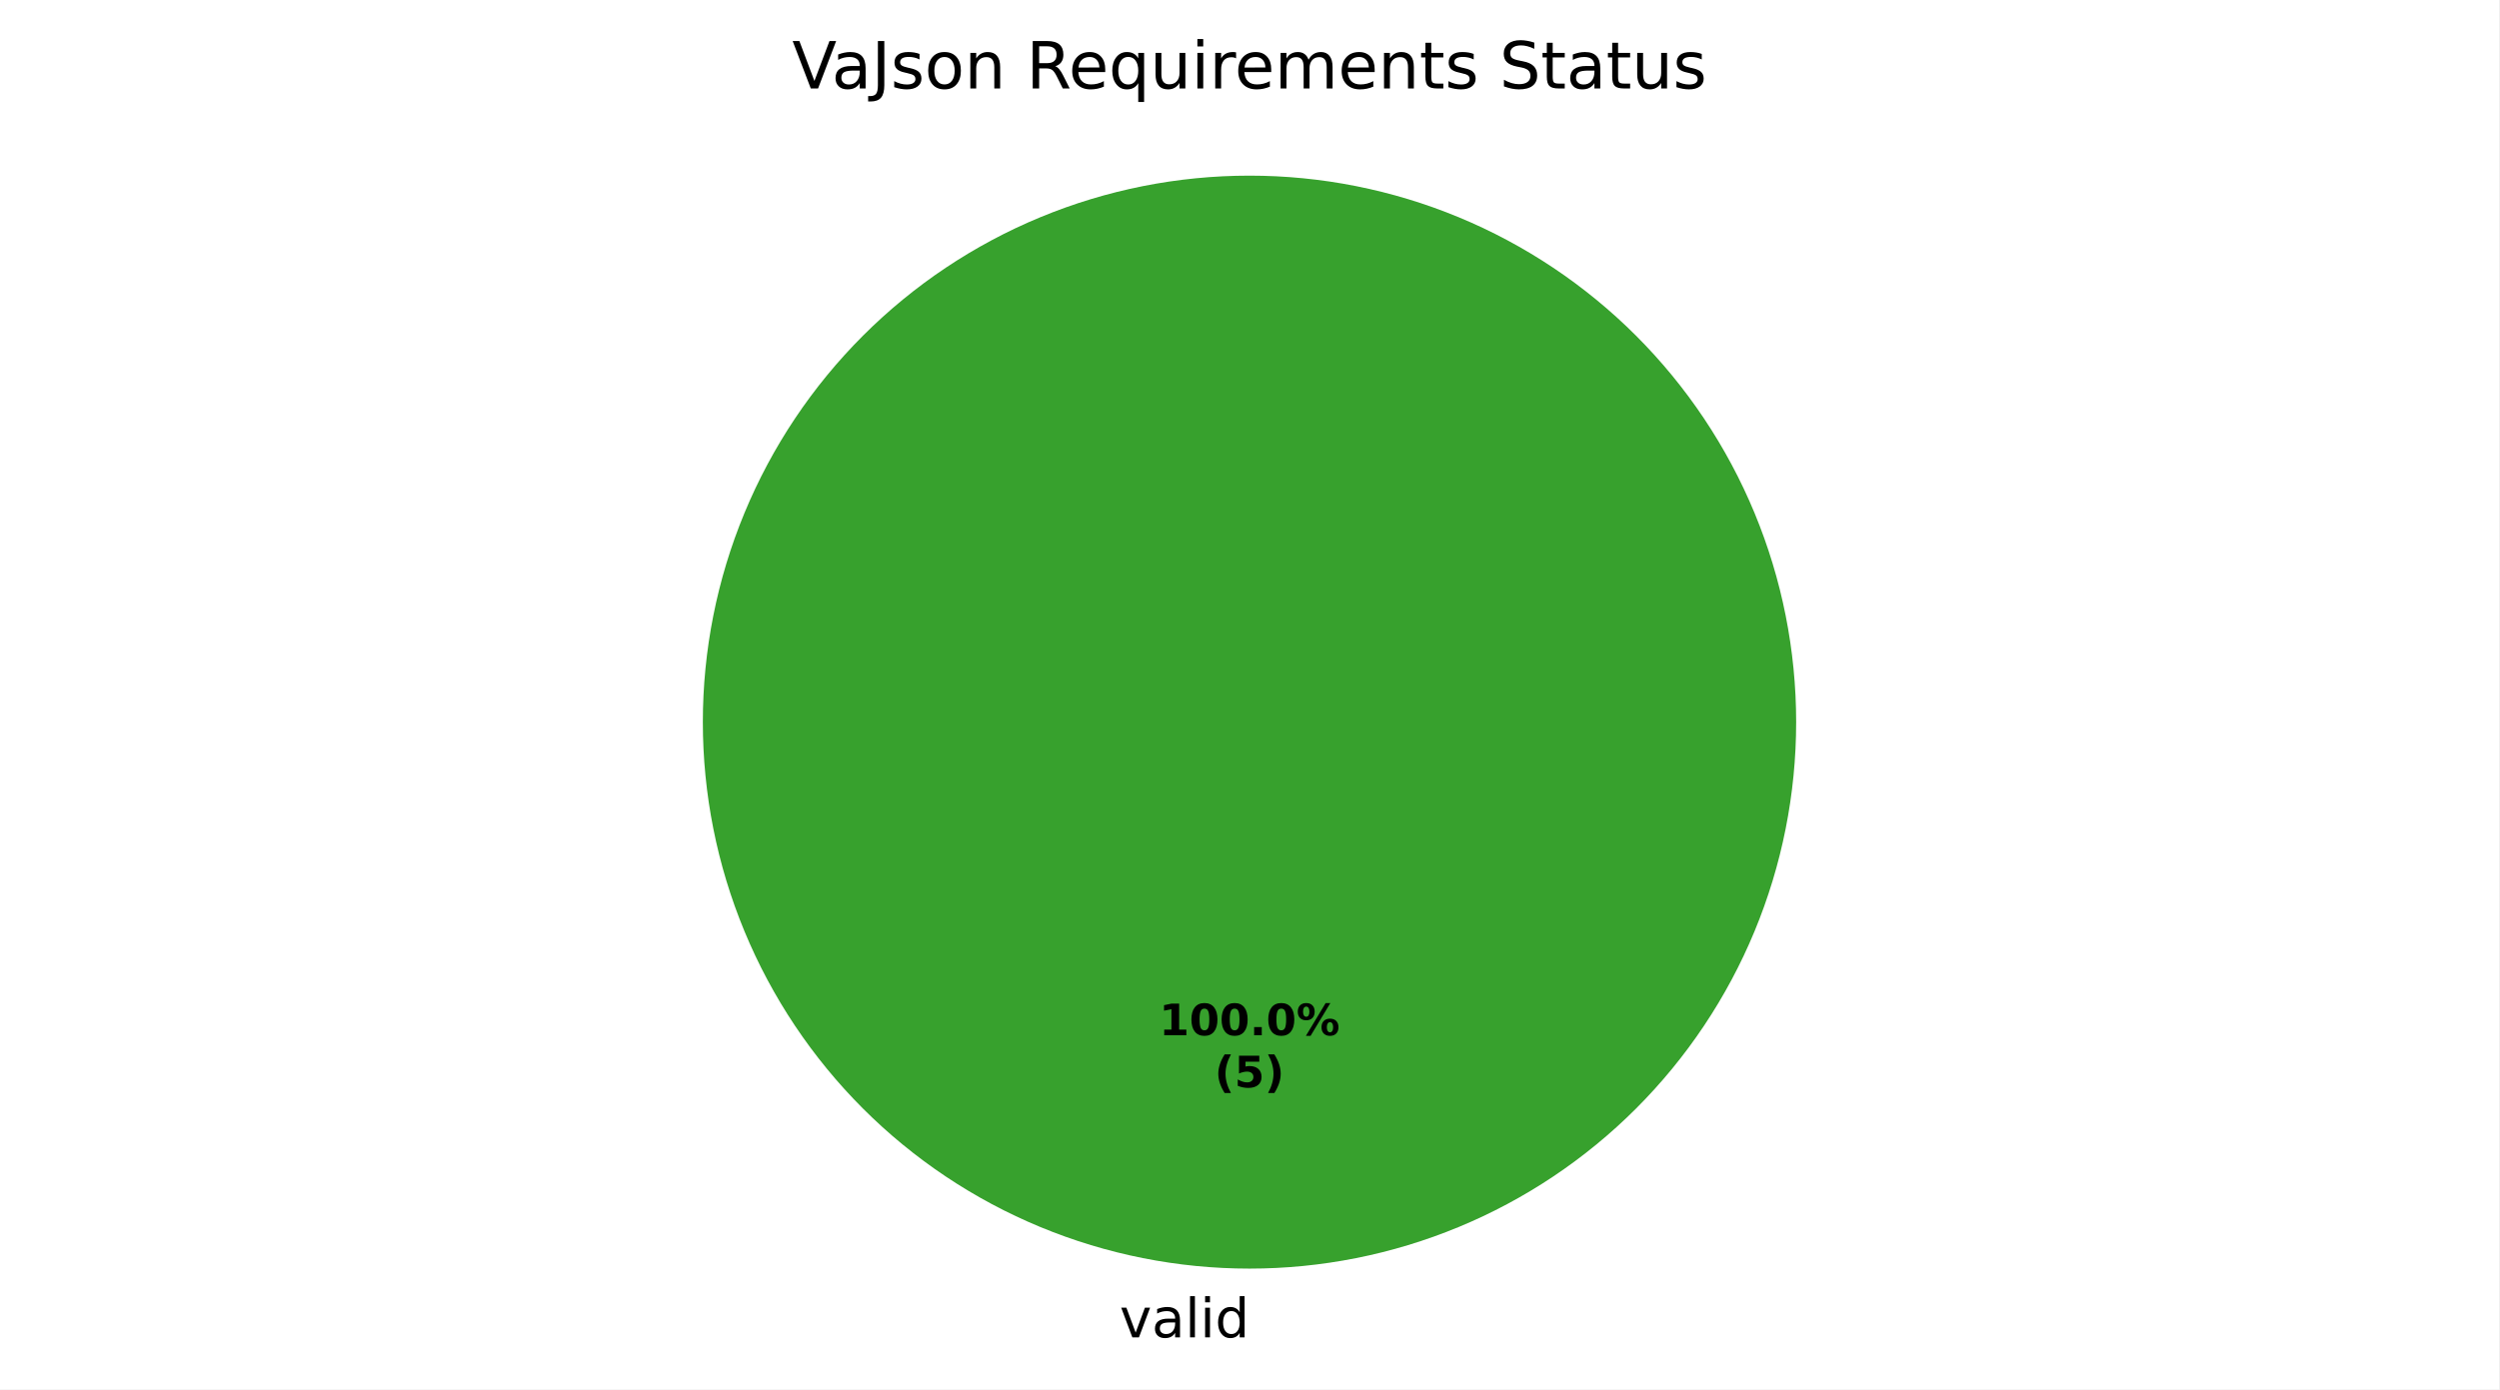
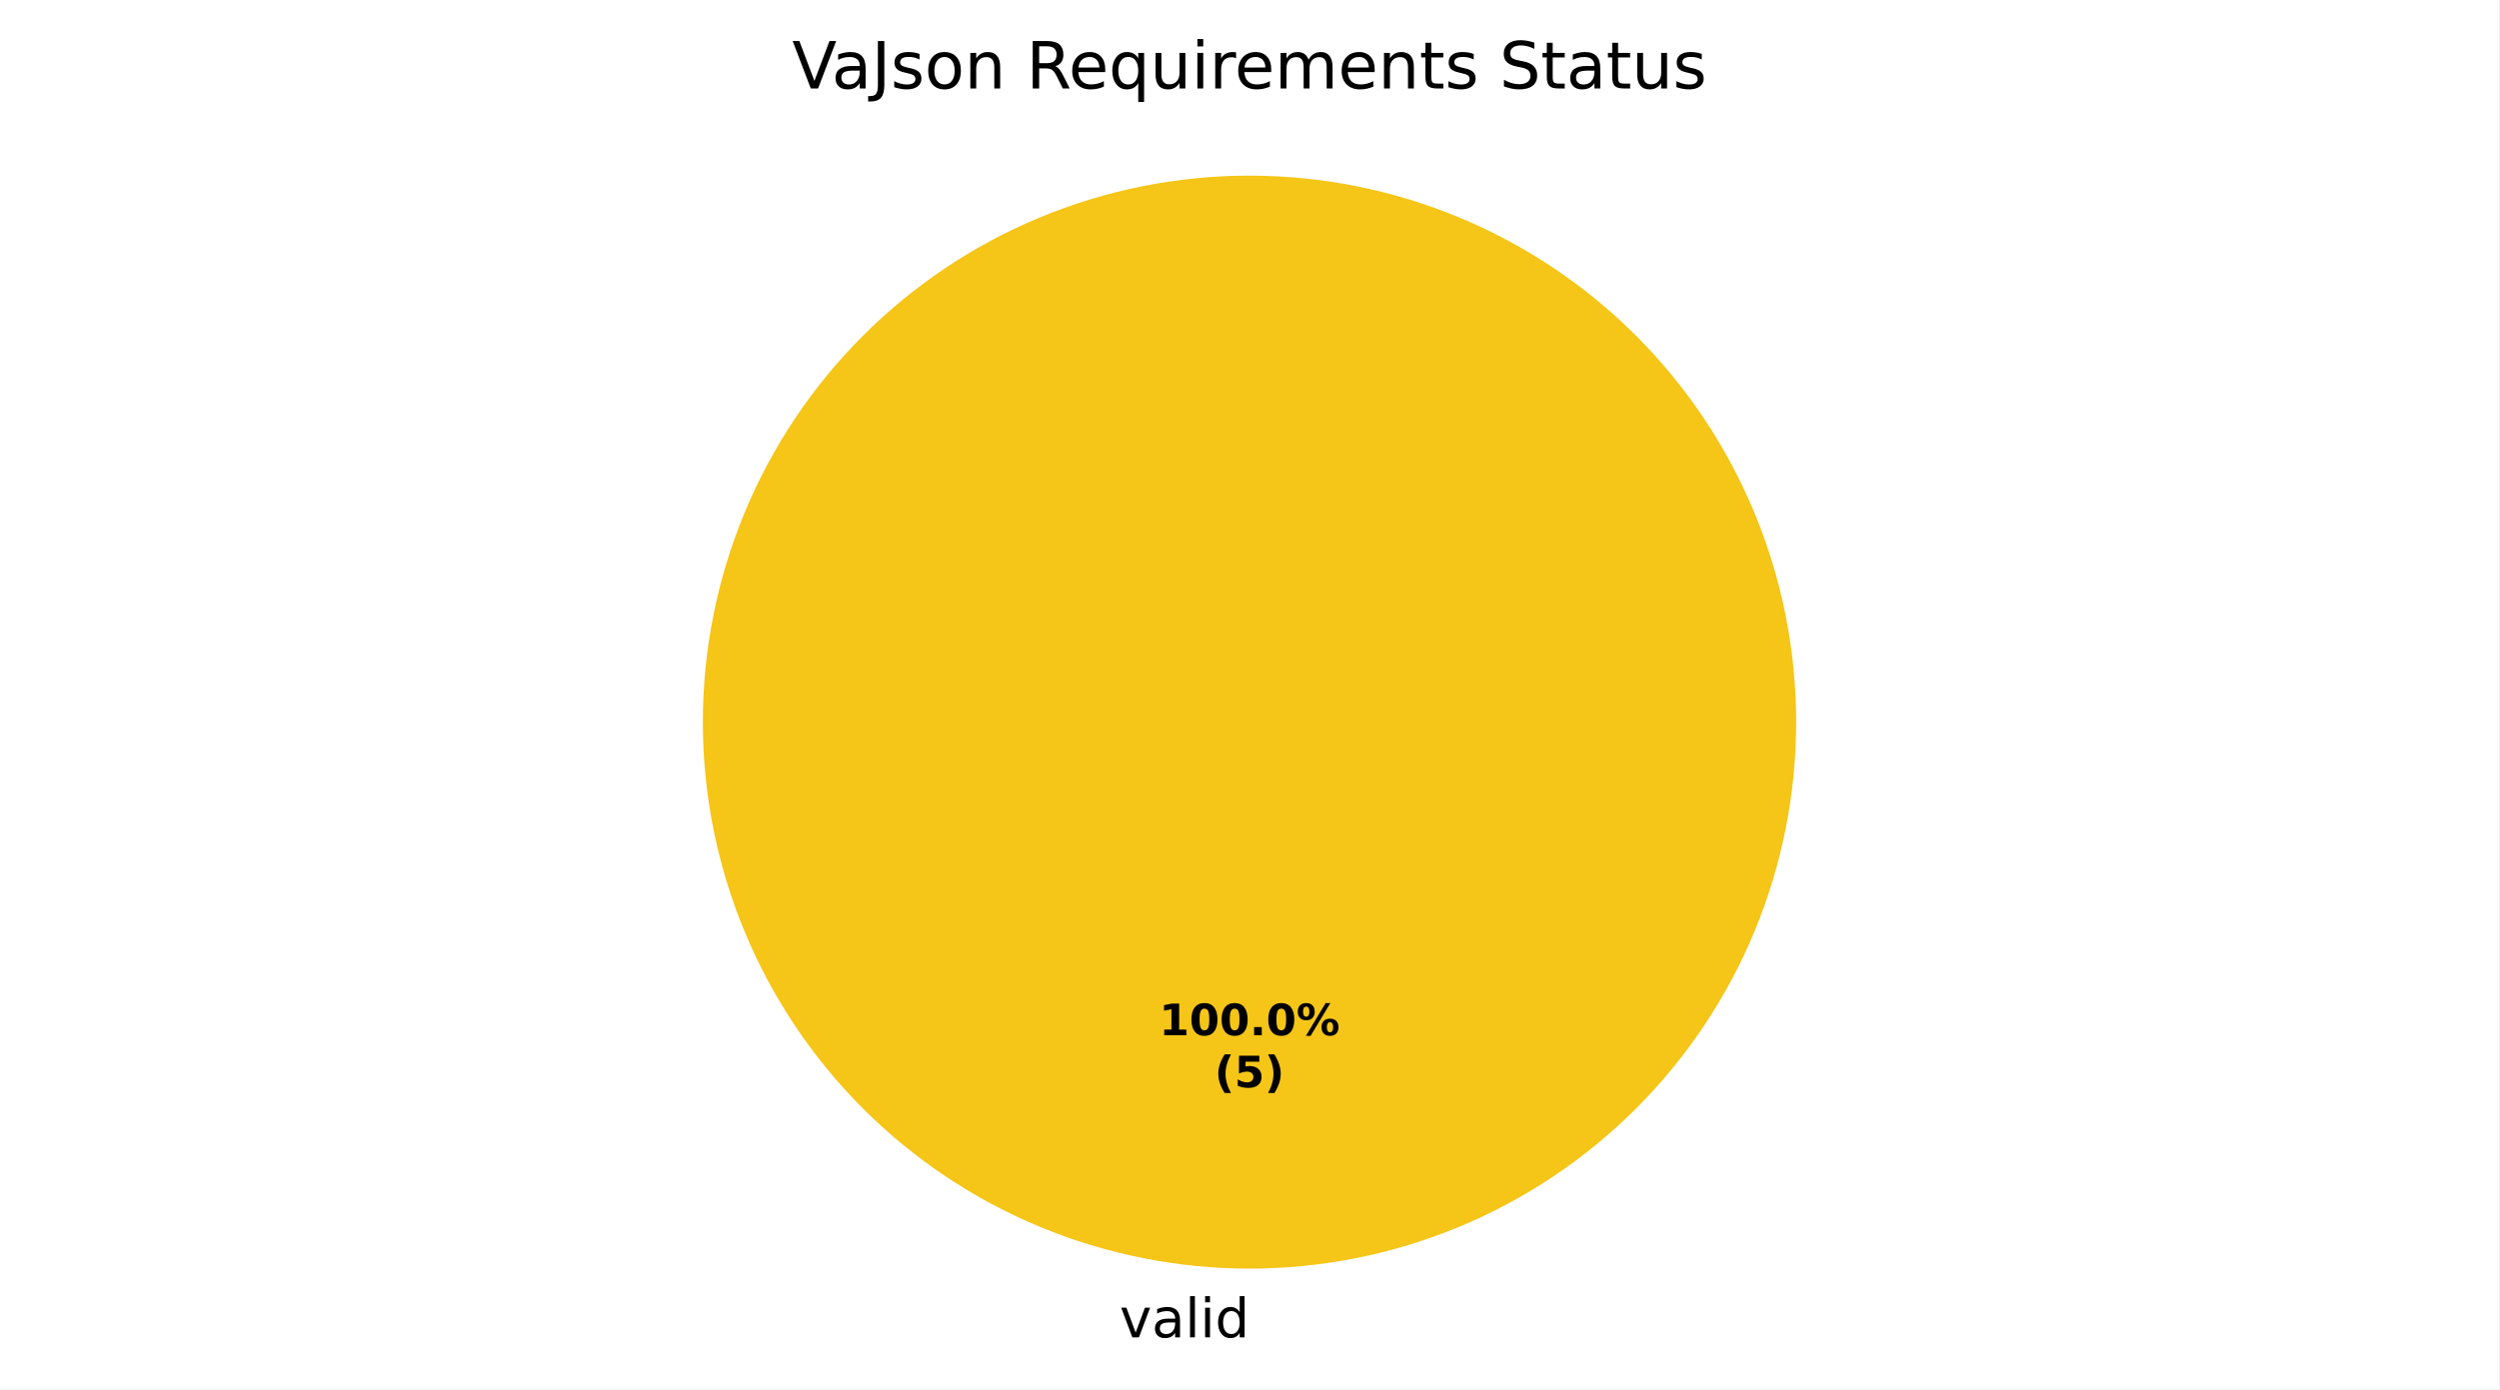
<svg xmlns="http://www.w3.org/2000/svg" xmlns:xlink="http://www.w3.org/1999/xlink" width="460.8pt" height="256.279pt" viewBox="0 0 460.8 256.279" version="1.1">
  <defs>
    <style type="text/css">*{stroke-linejoin: round; stroke-linecap: butt}</style>
  </defs>
  <g id="figure_1">
    <g id="patch_1">
      <path d="M 0 256.279  L 460.8 256.279  L 460.8 0  L 0 0  z " style="fill: #ffffff" />
    </g>
    <g id="axes_1">
      <g id="patch_2">
-         <path d="M 331.2 133.198  C 331.2 119.961 328.593 106.853 323.527 94.624  C 318.462 82.394 311.036 71.282 301.676 61.922  C 292.316 52.562 281.204 45.137 268.974 40.071  C 256.745 35.006 243.637 32.398 230.4 32.398  C 217.163 32.398 204.055 35.006 191.826 40.071  C 179.596 45.137 168.484 52.562 159.124 61.922  C 149.764 71.282 142.338 82.394 137.273 94.624  C 132.207 106.853 129.6 119.961 129.6 133.198  C 129.6 146.435 132.207 159.543 137.273 171.773  C 142.338 184.002 149.764 195.115 159.124 204.474  C 168.484 213.834 179.596 221.26 191.826 226.325  C 204.055 231.391 217.163 233.998 230.4 233.998  C 243.637 233.998 256.745 231.391 268.974 226.325  C 281.204 221.26 292.316 213.834 301.676 204.474  C 311.036 195.115 318.462 184.002 323.527 171.773  C 328.593 159.543 331.2 146.435 331.2 133.198  M 230.4 133.198  z " style="fill: #37a12d" />
+         <path d="M 331.2 133.198  C 331.2 119.961 328.593 106.853 323.527 94.624  C 318.462 82.394 311.036 71.282 301.676 61.922  C 292.316 52.562 281.204 45.137 268.974 40.071  C 256.745 35.006 243.637 32.398 230.4 32.398  C 217.163 32.398 204.055 35.006 191.826 40.071  C 179.596 45.137 168.484 52.562 159.124 61.922  C 149.764 71.282 142.338 82.394 137.273 94.624  C 132.207 106.853 129.6 119.961 129.6 133.198  C 129.6 146.435 132.207 159.543 137.273 171.773  C 142.338 184.002 149.764 195.115 159.124 204.474  C 168.484 213.834 179.596 221.26 191.826 226.325  C 204.055 231.391 217.163 233.998 230.4 233.998  C 243.637 233.998 256.745 231.391 268.974 226.325  C 281.204 221.26 292.316 213.834 301.676 204.474  C 311.036 195.115 318.462 184.002 323.527 171.773  C 328.593 159.543 331.2 146.435 331.2 133.198  M 230.4 133.198  z " style="fill: #f5c518" />
      </g>
      <g id="patch_3">
+         <path d="M 230.4 32.398  C 230.4 32.398 230.4 32.398 230.4 32.398  L 230.4 133.198  z " style="fill: #37a12d" />
+       </g>
+       <g id="patch_4">
        <path d="M 230.4 32.398  C 230.4 32.398 230.4 32.398 230.4 32.398  L 230.4 133.198  z " style="fill: #ca2828" />
      </g>
      <g id="matplotlib.axis_1" />
      <g id="matplotlib.axis_2" />
      <g id="text_1">
        <g transform="translate(206.4484 246.6762) scale(0.1 -0.1)">
          <defs>
            <path id="DejaVuSans-59" d="M 191 3500  L 800 3500  L 1894 563  L 2988 3500  L 3597 3500  L 2284 0  L 1503 0  L 191 3500  z " transform="scale(0.015625)" />
            <path id="DejaVuSans-44" d="M 2194 1759  Q 1497 1759 1228 1600  Q 959 1441 959 1056  Q 959 750 1161 570  Q 1363 391 1709 391  Q 2188 391 2477 730  Q 2766 1069 2766 1631  L 2766 1759  L 2194 1759  z M 3341 1997  L 3341 0  L 2766 0  L 2766 531  Q 2569 213 2275 61  Q 1981 -91 1556 -91  Q 1019 -91 701 211  Q 384 513 384 1019  Q 384 1609 779 1909  Q 1175 2209 1959 2209  L 2766 2209  L 2766 2266  Q 2766 2663 2505 2880  Q 2244 3097 1772 3097  Q 1472 3097 1187 3025  Q 903 2953 641 2809  L 641 3341  Q 956 3463 1253 3523  Q 1550 3584 1831 3584  Q 2591 3584 2966 3190  Q 3341 2797 3341 1997  z " transform="scale(0.015625)" />
            <path id="DejaVuSans-4f" d="M 603 4863  L 1178 4863  L 1178 0  L 603 0  L 603 4863  z " transform="scale(0.015625)" />
            <path id="DejaVuSans-4c" d="M 603 3500  L 1178 3500  L 1178 0  L 603 0  L 603 3500  z M 603 4863  L 1178 4863  L 1178 4134  L 603 4134  L 603 4863  z " transform="scale(0.015625)" />
            <path id="DejaVuSans-47" d="M 2906 2969  L 2906 4863  L 3481 4863  L 3481 0  L 2906 0  L 2906 525  Q 2725 213 2448 61  Q 2172 -91 1784 -91  Q 1150 -91 751 415  Q 353 922 353 1747  Q 353 2572 751 3078  Q 1150 3584 1784 3584  Q 2172 3584 2448 3432  Q 2725 3281 2906 2969  z M 947 1747  Q 947 1113 1208 752  Q 1469 391 1925 391  Q 2381 391 2643 752  Q 2906 1113 2906 1747  Q 2906 2381 2643 2742  Q 2381 3103 1925 3103  Q 1469 3103 1208 2742  Q 947 2381 947 1747  z " transform="scale(0.015625)" />
          </defs>
          <use xlink:href="#DejaVuSans-59" />
          <use xlink:href="#DejaVuSans-44" transform="translate(59.1875 0)" />
          <use xlink:href="#DejaVuSans-4f" transform="translate(120.4688 0)" />
          <use xlink:href="#DejaVuSans-4c" transform="translate(148.25 0)" />
          <use xlink:href="#DejaVuSans-47" transform="translate(176.0312 0)" />
        </g>
      </g>
      <g id="text_2">
        <g transform="translate(213.74 190.9555) scale(0.08 -0.08)">
          <defs>
            <path id="DejaVuSans-Bold-14" d="M 750 831  L 1813 831  L 1813 3847  L 722 3622  L 722 4441  L 1806 4666  L 2950 4666  L 2950 831  L 4013 831  L 4013 0  L 750 0  L 750 831  z " transform="scale(0.015625)" />
            <path id="DejaVuSans-Bold-13" d="M 2944 2338  Q 2944 3213 2780 3570  Q 2616 3928 2228 3928  Q 1841 3928 1675 3570  Q 1509 3213 1509 2338  Q 1509 1453 1675 1090  Q 1841 728 2228 728  Q 2613 728 2778 1090  Q 2944 1453 2944 2338  z M 4147 2328  Q 4147 1169 3647 539  Q 3147 -91 2228 -91  Q 1306 -91 806 539  Q 306 1169 306 2328  Q 306 3491 806 4120  Q 1306 4750 2228 4750  Q 3147 4750 3647 4120  Q 4147 3491 4147 2328  z " transform="scale(0.015625)" />
            <path id="DejaVuSans-Bold-11" d="M 653 1209  L 1778 1209  L 1778 0  L 653 0  L 653 1209  z " transform="scale(0.015625)" />
            <path id="DejaVuSans-Bold-8" d="M 4959 1925  Q 4738 1925 4616 1733  Q 4494 1541 4494 1184  Q 4494 825 4614 633  Q 4734 441 4959 441  Q 5184 441 5303 633  Q 5422 825 5422 1184  Q 5422 1541 5301 1733  Q 5181 1925 4959 1925  z M 4959 2450  Q 5541 2450 5875 2112  Q 6209 1775 6209 1184  Q 6209 594 5875 251  Q 5541 -91 4959 -91  Q 4378 -91 4042 251  Q 3706 594 3706 1184  Q 3706 1772 4042 2111  Q 4378 2450 4959 2450  z M 2094 -91  L 1403 -91  L 4319 4750  L 5013 4750  L 2094 -91  z M 1453 4750  Q 2034 4750 2367 4411  Q 2700 4072 2700 3481  Q 2700 2891 2367 2550  Q 2034 2209 1453 2209  Q 872 2209 539 2550  Q 206 2891 206 3481  Q 206 4072 539 4411  Q 872 4750 1453 4750  z M 1453 4225  Q 1228 4225 1106 4031  Q 984 3838 984 3481  Q 984 3122 1106 2926  Q 1228 2731 1453 2731  Q 1678 2731 1798 2926  Q 1919 3122 1919 3481  Q 1919 3838 1797 4031  Q 1675 4225 1453 4225  z " transform="scale(0.015625)" />
          </defs>
          <use xlink:href="#DejaVuSans-Bold-14" />
          <use xlink:href="#DejaVuSans-Bold-13" transform="translate(69.57812 0)" />
          <use xlink:href="#DejaVuSans-Bold-13" transform="translate(139.1562 0)" />
          <use xlink:href="#DejaVuSans-Bold-11" transform="translate(208.7344 0)" />
          <use xlink:href="#DejaVuSans-Bold-13" transform="translate(246.7188 0)" />
          <use xlink:href="#DejaVuSans-Bold-8" transform="translate(316.2969 0)" />
        </g>
        <g transform="translate(223.9606 200.557) scale(0.08 -0.08)">
          <defs>
            <path id="DejaVuSans-Bold-b" d="M 2413 -844  L 1484 -844  Q 1006 -72 778 623  Q 550 1319 550 2003  Q 550 2688 779 3389  Q 1009 4091 1484 4856  L 2413 4856  Q 2013 4116 1813 3408  Q 1613 2700 1613 2009  Q 1613 1319 1811 609  Q 2009 -100 2413 -844  z " transform="scale(0.015625)" />
            <path id="DejaVuSans-Bold-18" d="M 678 4666  L 3669 4666  L 3669 3781  L 1638 3781  L 1638 3059  Q 1775 3097 1914 3117  Q 2053 3138 2203 3138  Q 3056 3138 3531 2711  Q 4006 2284 4006 1522  Q 4006 766 3489 337  Q 2972 -91 2053 -91  Q 1656 -91 1267 -14  Q 878 63 494 219  L 494 1166  Q 875 947 1217 837  Q 1559 728 1863 728  Q 2300 728 2551 942  Q 2803 1156 2803 1522  Q 2803 1891 2551 2103  Q 2300 2316 1863 2316  Q 1603 2316 1309 2248  Q 1016 2181 678 2041  L 678 4666  z " transform="scale(0.015625)" />
            <path id="DejaVuSans-Bold-c" d="M 513 -844  Q 913 -100 1113 609  Q 1313 1319 1313 2009  Q 1313 2700 1113 3408  Q 913 4116 513 4856  L 1441 4856  Q 1916 4091 2145 3389  Q 2375 2688 2375 2003  Q 2375 1319 2147 623  Q 1919 -72 1441 -844  L 513 -844  z " transform="scale(0.015625)" />
          </defs>
          <use xlink:href="#DejaVuSans-Bold-b" />
          <use xlink:href="#DejaVuSans-Bold-18" transform="translate(45.70312 0)" />
          <use xlink:href="#DejaVuSans-Bold-c" transform="translate(115.2812 0)" />
        </g>
      </g>
      <g id="text_3">
        <g transform="translate(146.07 16.31812) scale(0.12 -0.12)">
          <defs>
            <path id="DejaVuSans-39" d="M 1831 0  L 50 4666  L 709 4666  L 2188 738  L 3669 4666  L 4325 4666  L 2547 0  L 1831 0  z " transform="scale(0.015625)" />
            <path id="DejaVuSans-2d" d="M 628 4666  L 1259 4666  L 1259 325  Q 1259 -519 939 -900  Q 619 -1281 -91 -1281  L -331 -1281  L -331 -750  L -134 -750  Q 284 -750 456 -515  Q 628 -281 628 325  L 628 4666  z " transform="scale(0.015625)" />
            <path id="DejaVuSans-56" d="M 2834 3397  L 2834 2853  Q 2591 2978 2328 3040  Q 2066 3103 1784 3103  Q 1356 3103 1142 2972  Q 928 2841 928 2578  Q 928 2378 1081 2264  Q 1234 2150 1697 2047  L 1894 2003  Q 2506 1872 2764 1633  Q 3022 1394 3022 966  Q 3022 478 2636 193  Q 2250 -91 1575 -91  Q 1294 -91 989 -36  Q 684 19 347 128  L 347 722  Q 666 556 975 473  Q 1284 391 1588 391  Q 1994 391 2212 530  Q 2431 669 2431 922  Q 2431 1156 2273 1281  Q 2116 1406 1581 1522  L 1381 1569  Q 847 1681 609 1914  Q 372 2147 372 2553  Q 372 3047 722 3315  Q 1072 3584 1716 3584  Q 2034 3584 2315 3537  Q 2597 3491 2834 3397  z " transform="scale(0.015625)" />
            <path id="DejaVuSans-52" d="M 1959 3097  Q 1497 3097 1228 2736  Q 959 2375 959 1747  Q 959 1119 1226 758  Q 1494 397 1959 397  Q 2419 397 2687 759  Q 2956 1122 2956 1747  Q 2956 2369 2687 2733  Q 2419 3097 1959 3097  z M 1959 3584  Q 2709 3584 3137 3096  Q 3566 2609 3566 1747  Q 3566 888 3137 398  Q 2709 -91 1959 -91  Q 1206 -91 779 398  Q 353 888 353 1747  Q 353 2609 779 3096  Q 1206 3584 1959 3584  z " transform="scale(0.015625)" />
            <path id="DejaVuSans-51" d="M 3513 2113  L 3513 0  L 2938 0  L 2938 2094  Q 2938 2591 2744 2837  Q 2550 3084 2163 3084  Q 1697 3084 1428 2787  Q 1159 2491 1159 1978  L 1159 0  L 581 0  L 581 3500  L 1159 3500  L 1159 2956  Q 1366 3272 1645 3428  Q 1925 3584 2291 3584  Q 2894 3584 3203 3211  Q 3513 2838 3513 2113  z " transform="scale(0.015625)" />
            <path id="DejaVuSans-3" transform="scale(0.015625)" />
            <path id="DejaVuSans-35" d="M 2841 2188  Q 3044 2119 3236 1894  Q 3428 1669 3622 1275  L 4263 0  L 3584 0  L 2988 1197  Q 2756 1666 2539 1819  Q 2322 1972 1947 1972  L 1259 1972  L 1259 0  L 628 0  L 628 4666  L 2053 4666  Q 2853 4666 3247 4331  Q 3641 3997 3641 3322  Q 3641 2881 3436 2590  Q 3231 2300 2841 2188  z M 1259 4147  L 1259 2491  L 2053 2491  Q 2509 2491 2742 2702  Q 2975 2913 2975 3322  Q 2975 3731 2742 3939  Q 2509 4147 2053 4147  L 1259 4147  z " transform="scale(0.015625)" />
            <path id="DejaVuSans-48" d="M 3597 1894  L 3597 1613  L 953 1613  Q 991 1019 1311 708  Q 1631 397 2203 397  Q 2534 397 2845 478  Q 3156 559 3463 722  L 3463 178  Q 3153 47 2828 -22  Q 2503 -91 2169 -91  Q 1331 -91 842 396  Q 353 884 353 1716  Q 353 2575 817 3079  Q 1281 3584 2069 3584  Q 2775 3584 3186 3129  Q 3597 2675 3597 1894  z M 3022 2063  Q 3016 2534 2758 2815  Q 2500 3097 2075 3097  Q 1594 3097 1305 2825  Q 1016 2553 972 2059  L 3022 2063  z " transform="scale(0.015625)" />
            <path id="DejaVuSans-54" d="M 947 1747  Q 947 1113 1208 752  Q 1469 391 1925 391  Q 2381 391 2643 752  Q 2906 1113 2906 1747  Q 2906 2381 2643 2742  Q 2381 3103 1925 3103  Q 1469 3103 1208 2742  Q 947 2381 947 1747  z M 2906 525  Q 2725 213 2448 61  Q 2172 -91 1784 -91  Q 1150 -91 751 415  Q 353 922 353 1747  Q 353 2572 751 3078  Q 1150 3584 1784 3584  Q 2172 3584 2448 3432  Q 2725 3281 2906 2969  L 2906 3500  L 3481 3500  L 3481 -1331  L 2906 -1331  L 2906 525  z " transform="scale(0.015625)" />
            <path id="DejaVuSans-58" d="M 544 1381  L 544 3500  L 1119 3500  L 1119 1403  Q 1119 906 1312 657  Q 1506 409 1894 409  Q 2359 409 2629 706  Q 2900 1003 2900 1516  L 2900 3500  L 3475 3500  L 3475 0  L 2900 0  L 2900 538  Q 2691 219 2414 64  Q 2138 -91 1772 -91  Q 1169 -91 856 284  Q 544 659 544 1381  z M 1991 3584  L 1991 3584  z " transform="scale(0.015625)" />
            <path id="DejaVuSans-55" d="M 2631 2963  Q 2534 3019 2420 3045  Q 2306 3072 2169 3072  Q 1681 3072 1420 2755  Q 1159 2438 1159 1844  L 1159 0  L 581 0  L 581 3500  L 1159 3500  L 1159 2956  Q 1341 3275 1631 3429  Q 1922 3584 2338 3584  Q 2397 3584 2469 3576  Q 2541 3569 2628 3553  L 2631 2963  z " transform="scale(0.015625)" />
            <path id="DejaVuSans-50" d="M 3328 2828  Q 3544 3216 3844 3400  Q 4144 3584 4550 3584  Q 5097 3584 5394 3201  Q 5691 2819 5691 2113  L 5691 0  L 5113 0  L 5113 2094  Q 5113 2597 4934 2840  Q 4756 3084 4391 3084  Q 3944 3084 3684 2787  Q 3425 2491 3425 1978  L 3425 0  L 2847 0  L 2847 2094  Q 2847 2600 2669 2842  Q 2491 3084 2119 3084  Q 1678 3084 1418 2786  Q 1159 2488 1159 1978  L 1159 0  L 581 0  L 581 3500  L 1159 3500  L 1159 2956  Q 1356 3278 1631 3431  Q 1906 3584 2284 3584  Q 2666 3584 2933 3390  Q 3200 3197 3328 2828  z " transform="scale(0.015625)" />
            <path id="DejaVuSans-57" d="M 1172 4494  L 1172 3500  L 2356 3500  L 2356 3053  L 1172 3053  L 1172 1153  Q 1172 725 1289 603  Q 1406 481 1766 481  L 2356 481  L 2356 0  L 1766 0  Q 1100 0 847 248  Q 594 497 594 1153  L 594 3053  L 172 3053  L 172 3500  L 594 3500  L 594 4494  L 1172 4494  z " transform="scale(0.015625)" />
            <path id="DejaVuSans-36" d="M 3425 4513  L 3425 3897  Q 3066 4069 2747 4153  Q 2428 4238 2131 4238  Q 1616 4238 1336 4038  Q 1056 3838 1056 3469  Q 1056 3159 1242 3001  Q 1428 2844 1947 2747  L 2328 2669  Q 3034 2534 3370 2195  Q 3706 1856 3706 1288  Q 3706 609 3251 259  Q 2797 -91 1919 -91  Q 1588 -91 1214 -16  Q 841 59 441 206  L 441 856  Q 825 641 1194 531  Q 1563 422 1919 422  Q 2459 422 2753 634  Q 3047 847 3047 1241  Q 3047 1584 2836 1778  Q 2625 1972 2144 2069  L 1759 2144  Q 1053 2284 737 2584  Q 422 2884 422 3419  Q 422 4038 858 4394  Q 1294 4750 2059 4750  Q 2388 4750 2728 4690  Q 3069 4631 3425 4513  z " transform="scale(0.015625)" />
          </defs>
          <use xlink:href="#DejaVuSans-39" />
          <use xlink:href="#DejaVuSans-44" transform="translate(60.64062 0)" />
          <use xlink:href="#DejaVuSans-2d" transform="translate(121.9219 0)" />
          <use xlink:href="#DejaVuSans-56" transform="translate(151.4219 0)" />
          <use xlink:href="#DejaVuSans-52" transform="translate(203.5156 0)" />
          <use xlink:href="#DejaVuSans-51" transform="translate(264.7031 0)" />
          <use xlink:href="#DejaVuSans-3" transform="translate(328.0781 0)" />
          <use xlink:href="#DejaVuSans-35" transform="translate(359.8594 0)" />
          <use xlink:href="#DejaVuSans-48" transform="translate(424.8594 0)" />
          <use xlink:href="#DejaVuSans-54" transform="translate(486.3906 0)" />
          <use xlink:href="#DejaVuSans-58" transform="translate(549.875 0)" />
          <use xlink:href="#DejaVuSans-4c" transform="translate(613.25 0)" />
          <use xlink:href="#DejaVuSans-55" transform="translate(641.0312 0)" />
          <use xlink:href="#DejaVuSans-48" transform="translate(679.9375 0)" />
          <use xlink:href="#DejaVuSans-50" transform="translate(741.4688 0)" />
          <use xlink:href="#DejaVuSans-48" transform="translate(838.875 0)" />
          <use xlink:href="#DejaVuSans-51" transform="translate(900.4062 0)" />
          <use xlink:href="#DejaVuSans-57" transform="translate(963.7812 0)" />
          <use xlink:href="#DejaVuSans-56" transform="translate(1002.984 0)" />
          <use xlink:href="#DejaVuSans-3" transform="translate(1055.078 0)" />
          <use xlink:href="#DejaVuSans-36" transform="translate(1086.859 0)" />
          <use xlink:href="#DejaVuSans-57" transform="translate(1150.344 0)" />
          <use xlink:href="#DejaVuSans-44" transform="translate(1189.547 0)" />
          <use xlink:href="#DejaVuSans-57" transform="translate(1250.828 0)" />
          <use xlink:href="#DejaVuSans-58" transform="translate(1290.031 0)" />
          <use xlink:href="#DejaVuSans-56" transform="translate(1353.406 0)" />
        </g>
      </g>
    </g>
  </g>
</svg>
